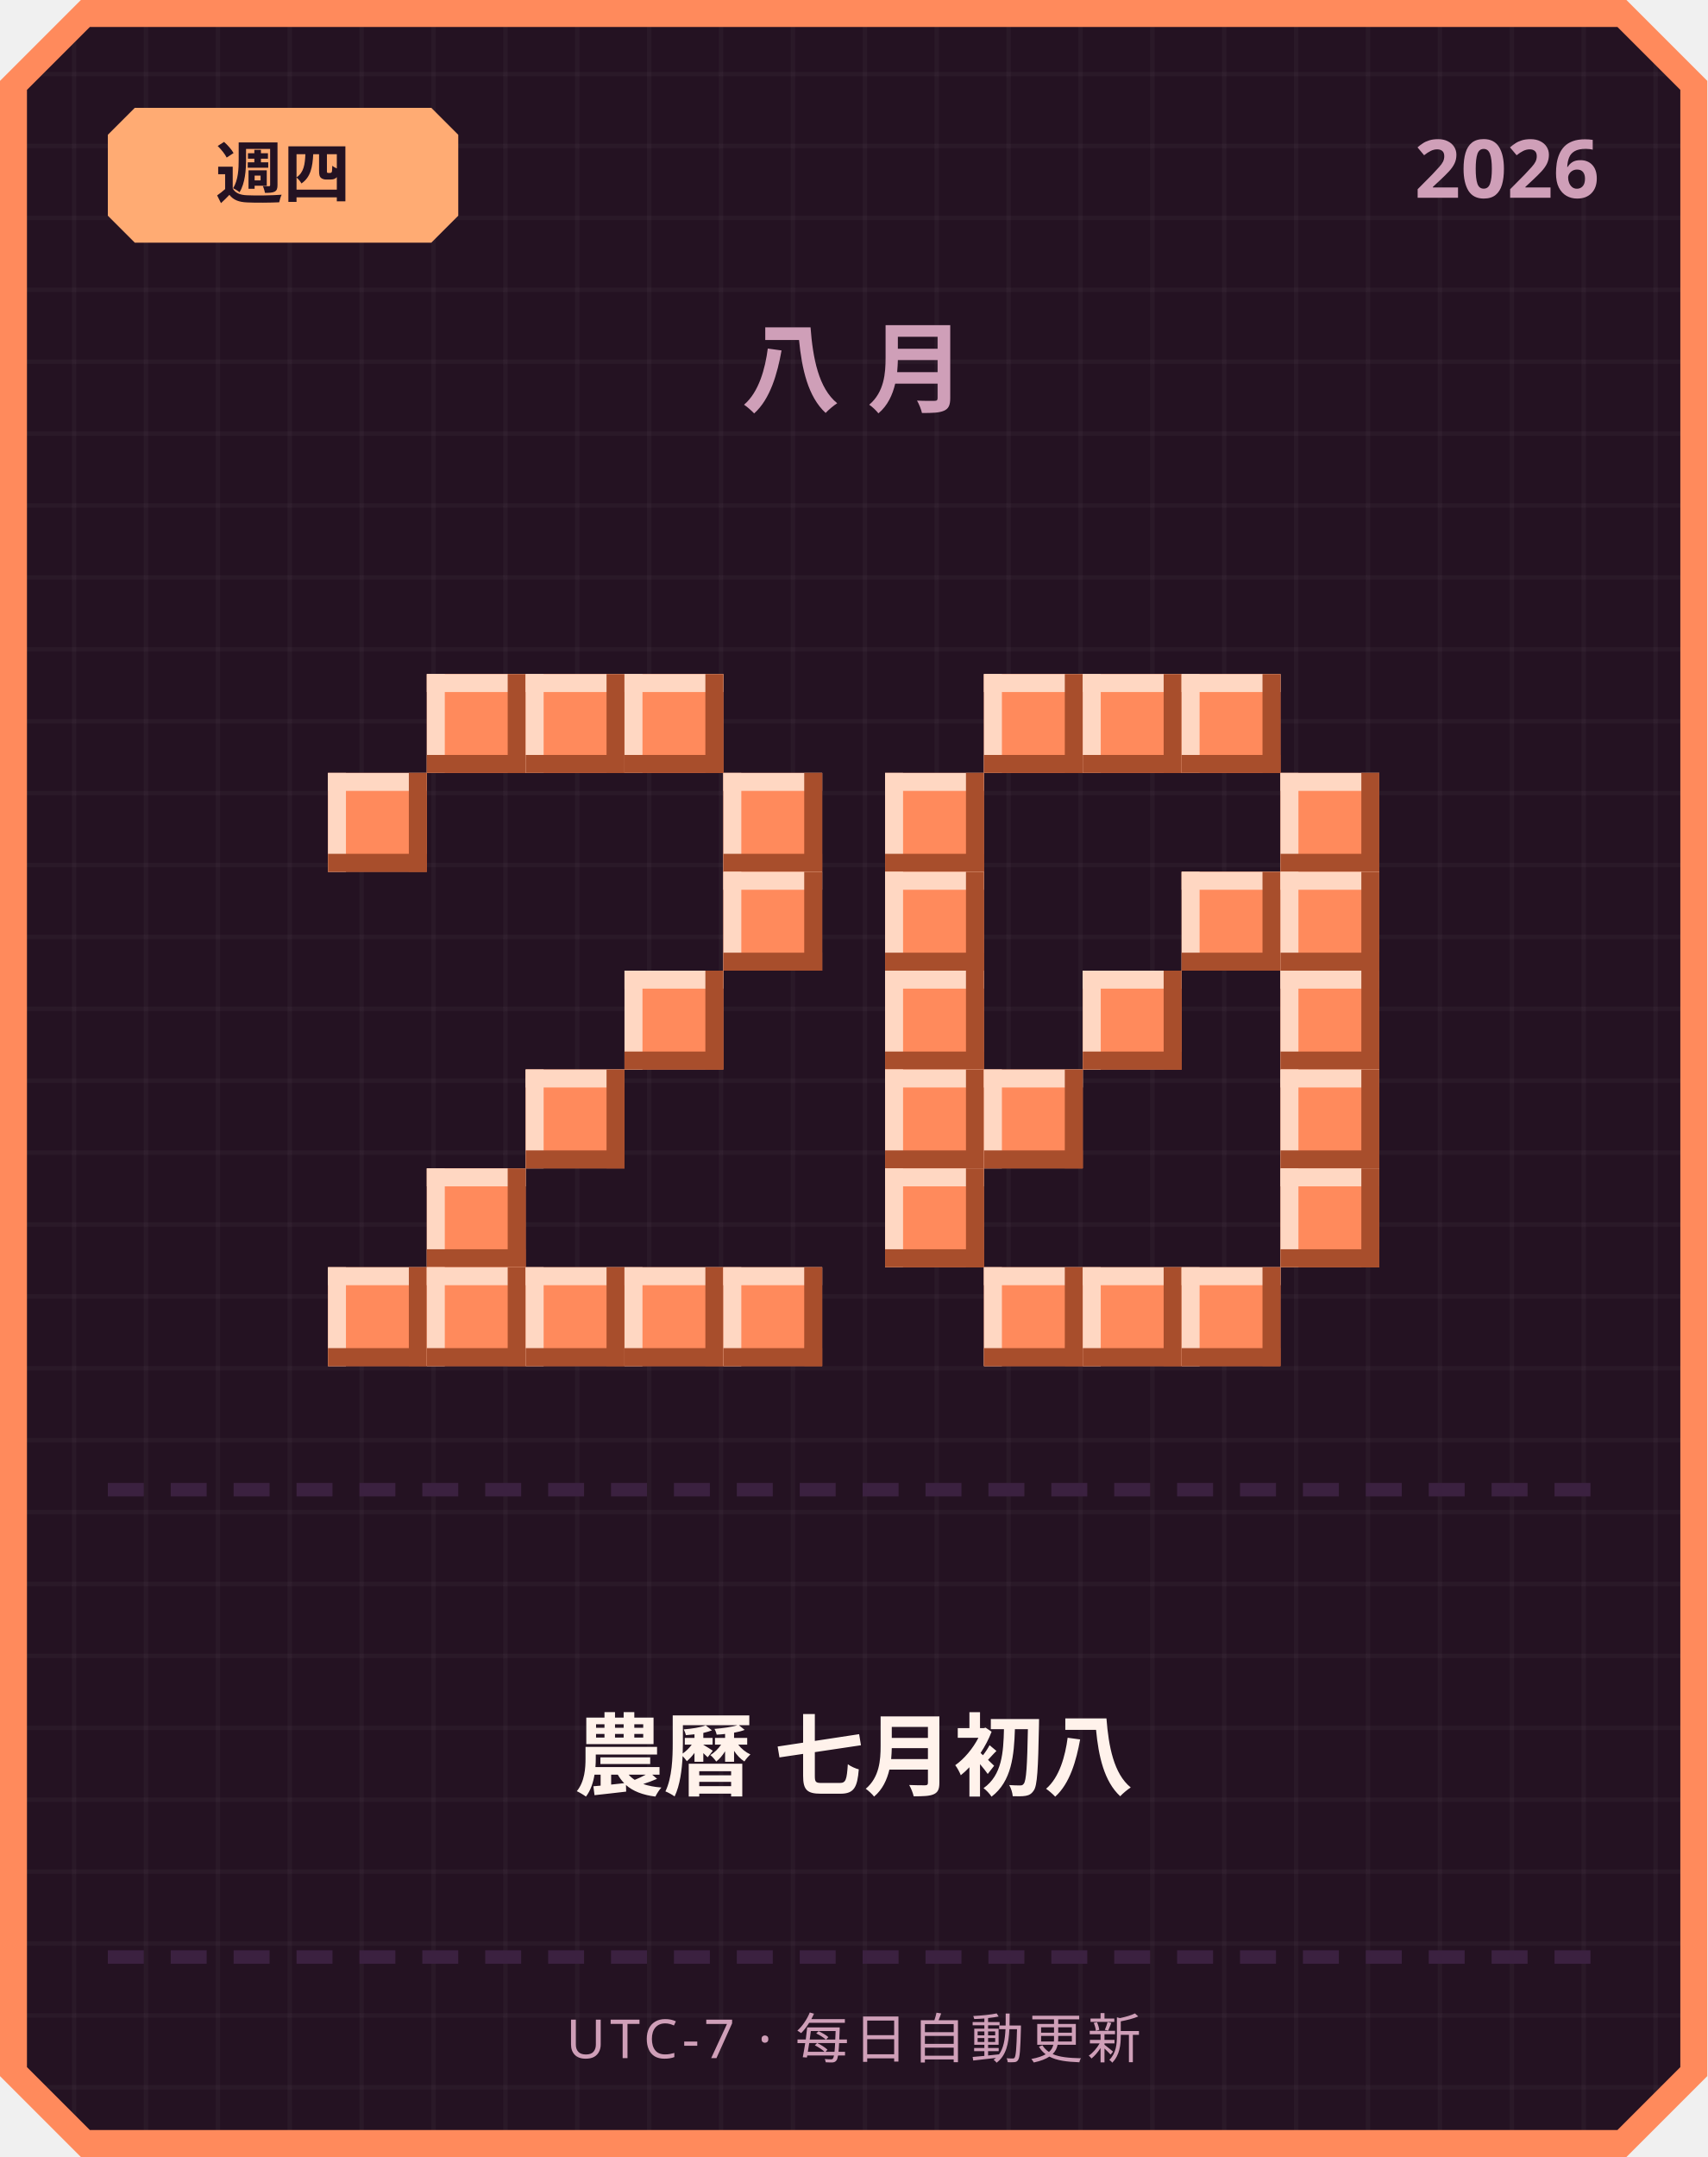
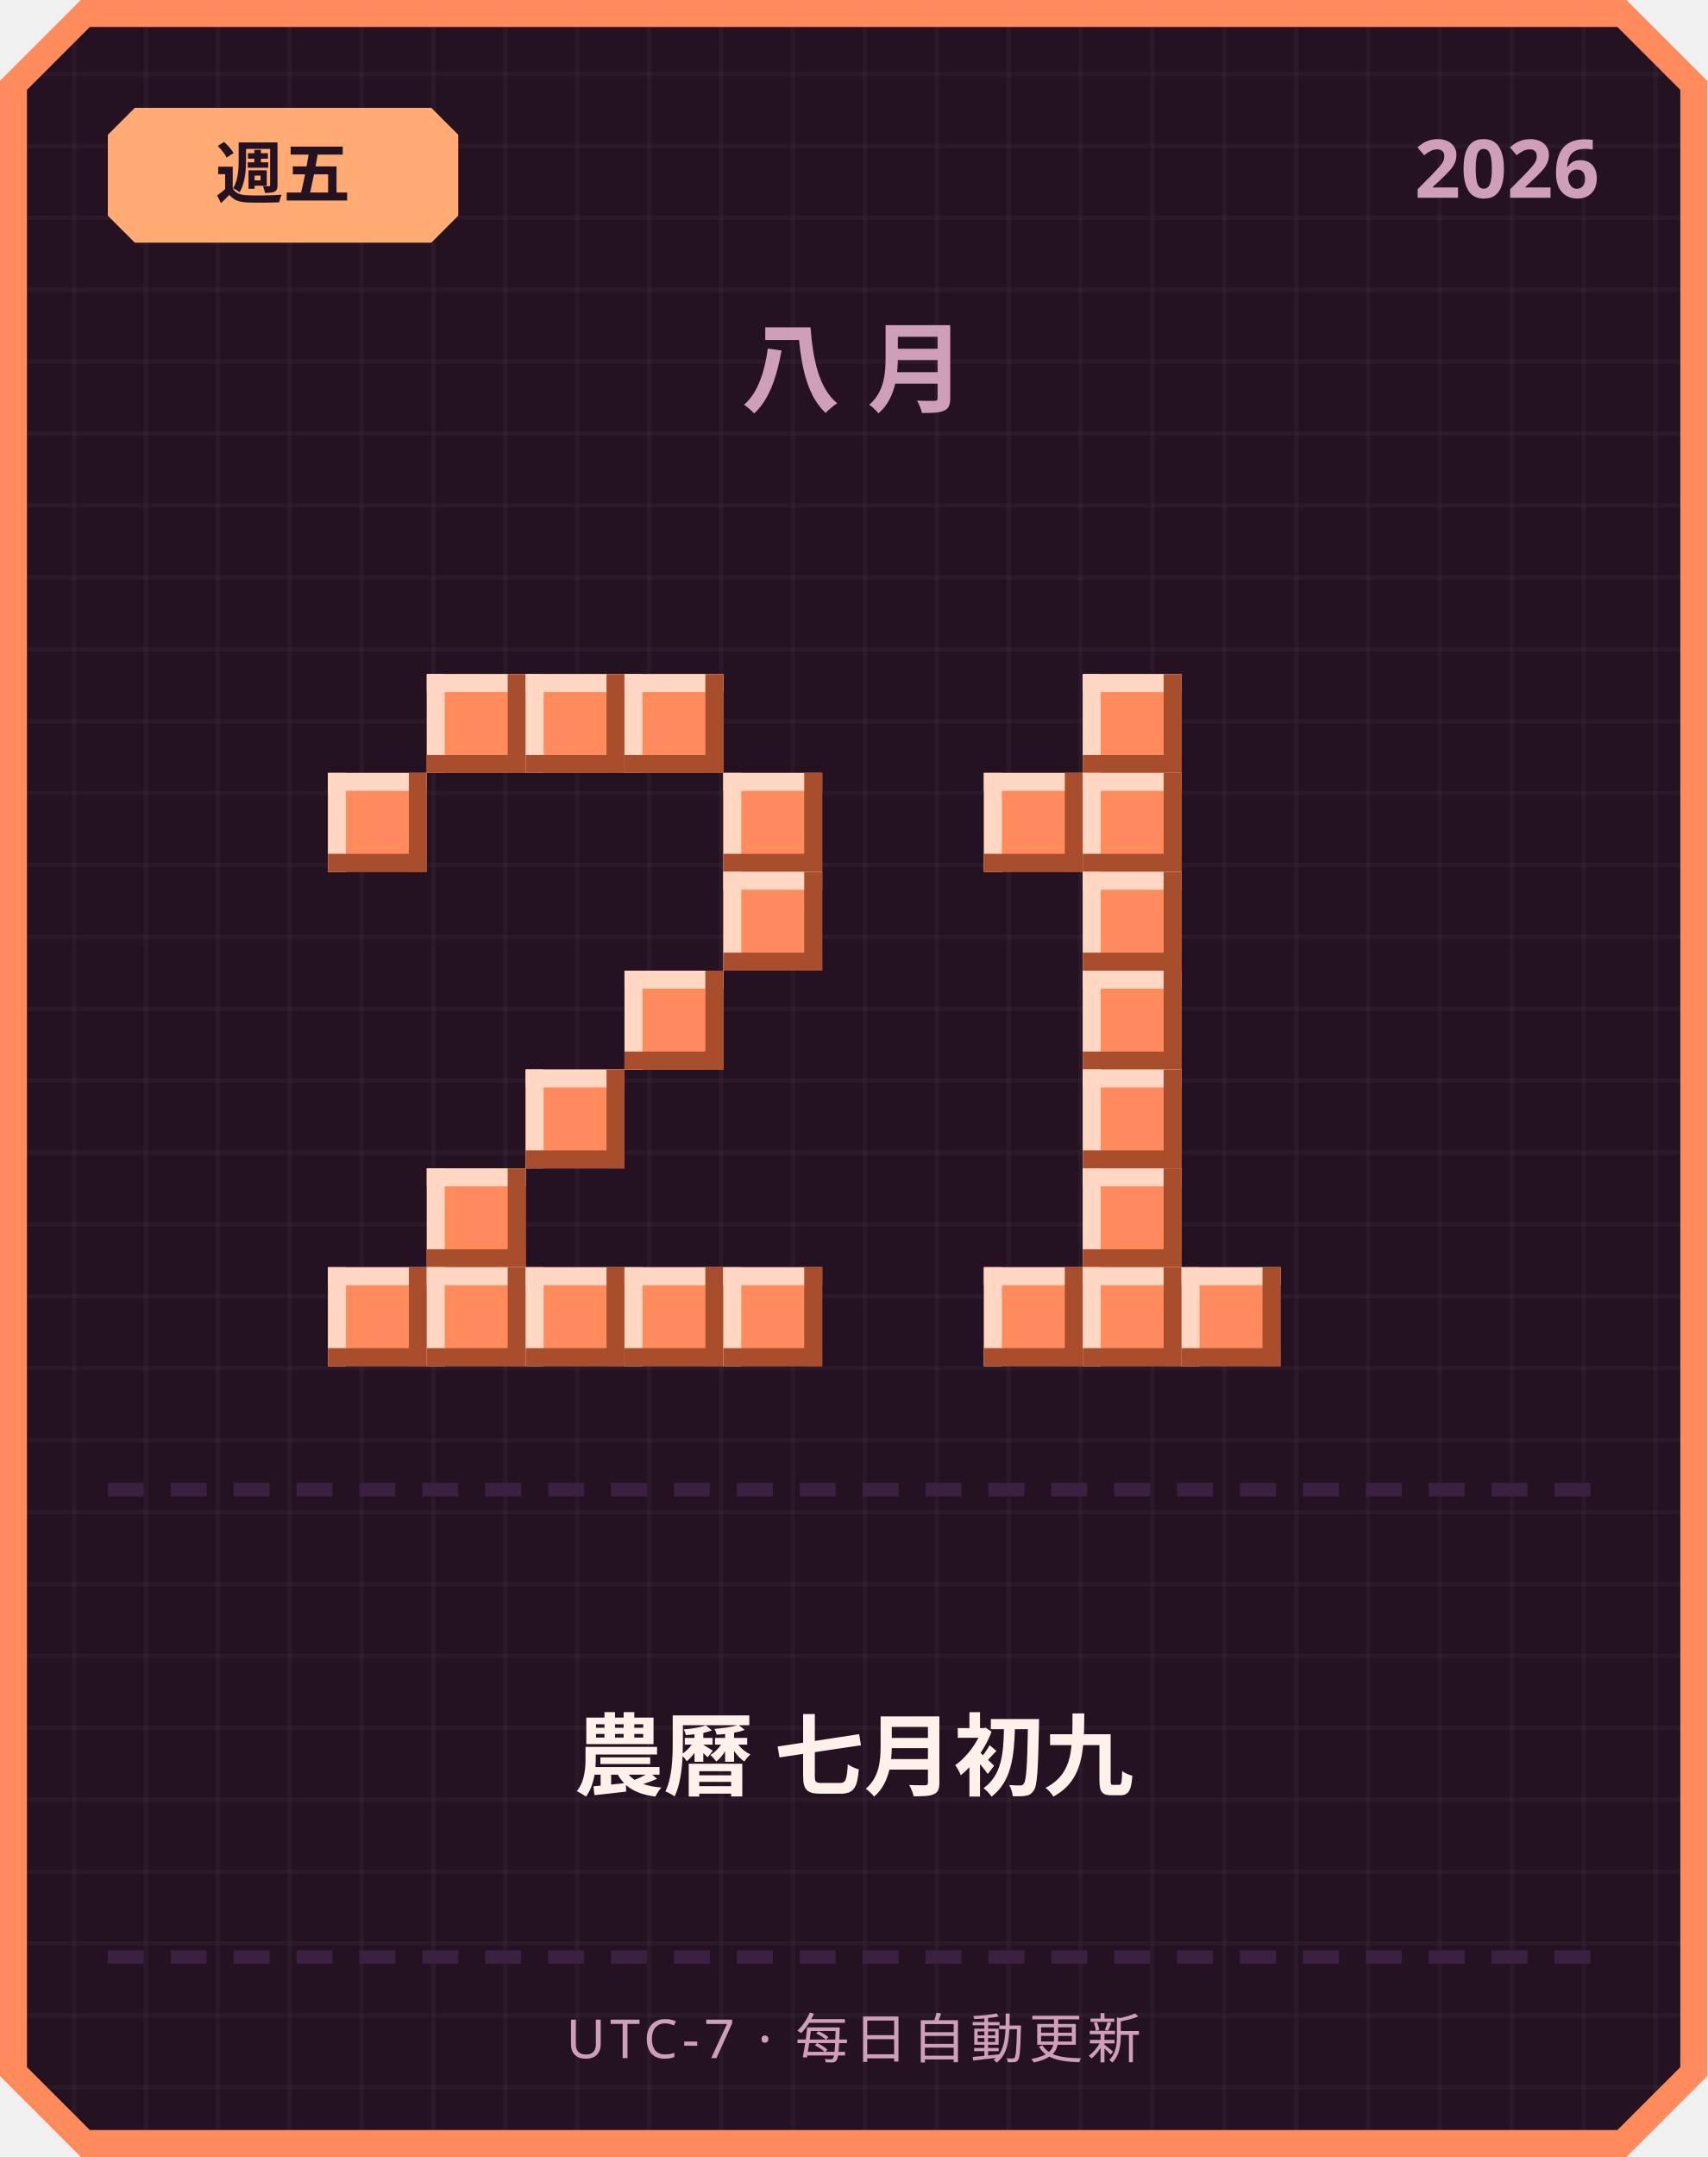
<svg xmlns="http://www.w3.org/2000/svg" width="380" height="480" viewBox="0 0 380 480">
  <defs>
    <pattern id="grid" width="16" height="16" patternUnits="userSpaceOnUse">
      <rect width="16" height="16" fill="#241222" />
      <rect width="1" height="16" fill="#ffffff" opacity="0.03" />
      <rect width="16" height="1" fill="#ffffff" opacity="0.03" />
    </pattern>
  </defs>
  <path d="M 18,0 L 362,0 L 380,18 L 380,462 L 362,480 L 18,480 L 0,462 L 0,18 Z" fill="#ff8a5c" />
  <path d="M 20,6 L 360,6 L 374,20 L 374,460 L 360,474 L 20,474 L 6,460 L 6,20 Z" fill="url(#grid)" />
  <path d="M 30,24 L 96,24 L 102,30 L 102,48 L 96,54 L 30,54 L 24,48 L 24,30 Z" fill="#ffab73" />
-   <text x="63" y="44" text-anchor="middle" font-family="'Segoe UI', sans-serif" font-size="15" font-weight="700" fill="#241222">週四</text>
+   <text x="63" y="44" text-anchor="middle" font-family="'Segoe UI', sans-serif" font-size="15" font-weight="700" fill="#241222">週五</text>
  <text x="356" y="44" text-anchor="end" font-family="'Segoe UI', sans-serif" font-size="18" font-weight="700" fill="#cf9fb8">2026</text>
  <text x="190" y="90" text-anchor="middle" font-family="'Segoe UI', sans-serif" font-size="22" font-weight="700" letter-spacing="6" fill="#cf9fb8">八月</text>
  <rect x="95" y="150" width="22" height="22" fill="#ff8a5c" />
  <rect x="95" y="150" width="22" height="4" fill="#ffd7c2" />
  <rect x="95" y="150" width="4" height="22" fill="#ffd7c2" />
  <rect x="95" y="168" width="22" height="4" fill="#a84e2c" />
  <rect x="113" y="150" width="4" height="22" fill="#a84e2c" />
  <rect x="117" y="150" width="22" height="22" fill="#ff8a5c" />
  <rect x="117" y="150" width="22" height="4" fill="#ffd7c2" />
  <rect x="117" y="150" width="4" height="22" fill="#ffd7c2" />
  <rect x="117" y="168" width="22" height="4" fill="#a84e2c" />
  <rect x="135" y="150" width="4" height="22" fill="#a84e2c" />
  <rect x="139" y="150" width="22" height="22" fill="#ff8a5c" />
  <rect x="139" y="150" width="22" height="4" fill="#ffd7c2" />
  <rect x="139" y="150" width="4" height="22" fill="#ffd7c2" />
  <rect x="139" y="168" width="22" height="4" fill="#a84e2c" />
  <rect x="157" y="150" width="4" height="22" fill="#a84e2c" />
  <rect x="73" y="172" width="22" height="22" fill="#ff8a5c" />
  <rect x="73" y="172" width="22" height="4" fill="#ffd7c2" />
  <rect x="73" y="172" width="4" height="22" fill="#ffd7c2" />
  <rect x="73" y="190" width="22" height="4" fill="#a84e2c" />
  <rect x="91" y="172" width="4" height="22" fill="#a84e2c" />
  <rect x="161" y="172" width="22" height="22" fill="#ff8a5c" />
  <rect x="161" y="172" width="22" height="4" fill="#ffd7c2" />
  <rect x="161" y="172" width="4" height="22" fill="#ffd7c2" />
  <rect x="161" y="190" width="22" height="4" fill="#a84e2c" />
  <rect x="179" y="172" width="4" height="22" fill="#a84e2c" />
  <rect x="161" y="194" width="22" height="22" fill="#ff8a5c" />
  <rect x="161" y="194" width="22" height="4" fill="#ffd7c2" />
  <rect x="161" y="194" width="4" height="22" fill="#ffd7c2" />
  <rect x="161" y="212" width="22" height="4" fill="#a84e2c" />
  <rect x="179" y="194" width="4" height="22" fill="#a84e2c" />
  <rect x="139" y="216" width="22" height="22" fill="#ff8a5c" />
  <rect x="139" y="216" width="22" height="4" fill="#ffd7c2" />
  <rect x="139" y="216" width="4" height="22" fill="#ffd7c2" />
  <rect x="139" y="234" width="22" height="4" fill="#a84e2c" />
  <rect x="157" y="216" width="4" height="22" fill="#a84e2c" />
  <rect x="117" y="238" width="22" height="22" fill="#ff8a5c" />
  <rect x="117" y="238" width="22" height="4" fill="#ffd7c2" />
  <rect x="117" y="238" width="4" height="22" fill="#ffd7c2" />
  <rect x="117" y="256" width="22" height="4" fill="#a84e2c" />
  <rect x="135" y="238" width="4" height="22" fill="#a84e2c" />
  <rect x="95" y="260" width="22" height="22" fill="#ff8a5c" />
  <rect x="95" y="260" width="22" height="4" fill="#ffd7c2" />
  <rect x="95" y="260" width="4" height="22" fill="#ffd7c2" />
  <rect x="95" y="278" width="22" height="4" fill="#a84e2c" />
  <rect x="113" y="260" width="4" height="22" fill="#a84e2c" />
  <rect x="73" y="282" width="22" height="22" fill="#ff8a5c" />
  <rect x="73" y="282" width="22" height="4" fill="#ffd7c2" />
  <rect x="73" y="282" width="4" height="22" fill="#ffd7c2" />
  <rect x="73" y="300" width="22" height="4" fill="#a84e2c" />
  <rect x="91" y="282" width="4" height="22" fill="#a84e2c" />
  <rect x="95" y="282" width="22" height="22" fill="#ff8a5c" />
  <rect x="95" y="282" width="22" height="4" fill="#ffd7c2" />
  <rect x="95" y="282" width="4" height="22" fill="#ffd7c2" />
  <rect x="95" y="300" width="22" height="4" fill="#a84e2c" />
  <rect x="113" y="282" width="4" height="22" fill="#a84e2c" />
  <rect x="117" y="282" width="22" height="22" fill="#ff8a5c" />
  <rect x="117" y="282" width="22" height="4" fill="#ffd7c2" />
  <rect x="117" y="282" width="4" height="22" fill="#ffd7c2" />
  <rect x="117" y="300" width="22" height="4" fill="#a84e2c" />
  <rect x="135" y="282" width="4" height="22" fill="#a84e2c" />
  <rect x="139" y="282" width="22" height="22" fill="#ff8a5c" />
  <rect x="139" y="282" width="22" height="4" fill="#ffd7c2" />
  <rect x="139" y="282" width="4" height="22" fill="#ffd7c2" />
  <rect x="139" y="300" width="22" height="4" fill="#a84e2c" />
  <rect x="157" y="282" width="4" height="22" fill="#a84e2c" />
  <rect x="161" y="282" width="22" height="22" fill="#ff8a5c" />
  <rect x="161" y="282" width="22" height="4" fill="#ffd7c2" />
  <rect x="161" y="282" width="4" height="22" fill="#ffd7c2" />
  <rect x="161" y="300" width="22" height="4" fill="#a84e2c" />
  <rect x="179" y="282" width="4" height="22" fill="#a84e2c" />
-   <rect x="219" y="150" width="22" height="22" fill="#ff8a5c" />
-   <rect x="219" y="150" width="22" height="4" fill="#ffd7c2" />
-   <rect x="219" y="150" width="4" height="22" fill="#ffd7c2" />
-   <rect x="219" y="168" width="22" height="4" fill="#a84e2c" />
-   <rect x="237" y="150" width="4" height="22" fill="#a84e2c" />
  <rect x="241" y="150" width="22" height="22" fill="#ff8a5c" />
  <rect x="241" y="150" width="22" height="4" fill="#ffd7c2" />
  <rect x="241" y="150" width="4" height="22" fill="#ffd7c2" />
  <rect x="241" y="168" width="22" height="4" fill="#a84e2c" />
  <rect x="259" y="150" width="4" height="22" fill="#a84e2c" />
-   <rect x="263" y="150" width="22" height="22" fill="#ff8a5c" />
-   <rect x="263" y="150" width="22" height="4" fill="#ffd7c2" />
-   <rect x="263" y="150" width="4" height="22" fill="#ffd7c2" />
-   <rect x="263" y="168" width="22" height="4" fill="#a84e2c" />
-   <rect x="281" y="150" width="4" height="22" fill="#a84e2c" />
-   <rect x="197" y="172" width="22" height="22" fill="#ff8a5c" />
-   <rect x="197" y="172" width="22" height="4" fill="#ffd7c2" />
-   <rect x="197" y="172" width="4" height="22" fill="#ffd7c2" />
-   <rect x="197" y="190" width="22" height="4" fill="#a84e2c" />
-   <rect x="215" y="172" width="4" height="22" fill="#a84e2c" />
-   <rect x="285" y="172" width="22" height="22" fill="#ff8a5c" />
-   <rect x="285" y="172" width="22" height="4" fill="#ffd7c2" />
-   <rect x="285" y="172" width="4" height="22" fill="#ffd7c2" />
-   <rect x="285" y="190" width="22" height="4" fill="#a84e2c" />
-   <rect x="303" y="172" width="4" height="22" fill="#a84e2c" />
-   <rect x="197" y="194" width="22" height="22" fill="#ff8a5c" />
-   <rect x="197" y="194" width="22" height="4" fill="#ffd7c2" />
-   <rect x="197" y="194" width="4" height="22" fill="#ffd7c2" />
-   <rect x="197" y="212" width="22" height="4" fill="#a84e2c" />
-   <rect x="215" y="194" width="4" height="22" fill="#a84e2c" />
-   <rect x="263" y="194" width="22" height="22" fill="#ff8a5c" />
-   <rect x="263" y="194" width="22" height="4" fill="#ffd7c2" />
-   <rect x="263" y="194" width="4" height="22" fill="#ffd7c2" />
-   <rect x="263" y="212" width="22" height="4" fill="#a84e2c" />
-   <rect x="281" y="194" width="4" height="22" fill="#a84e2c" />
-   <rect x="285" y="194" width="22" height="22" fill="#ff8a5c" />
-   <rect x="285" y="194" width="22" height="4" fill="#ffd7c2" />
-   <rect x="285" y="194" width="4" height="22" fill="#ffd7c2" />
-   <rect x="285" y="212" width="22" height="4" fill="#a84e2c" />
-   <rect x="303" y="194" width="4" height="22" fill="#a84e2c" />
-   <rect x="197" y="216" width="22" height="22" fill="#ff8a5c" />
-   <rect x="197" y="216" width="22" height="4" fill="#ffd7c2" />
-   <rect x="197" y="216" width="4" height="22" fill="#ffd7c2" />
-   <rect x="197" y="234" width="22" height="4" fill="#a84e2c" />
-   <rect x="215" y="216" width="4" height="22" fill="#a84e2c" />
+   <rect x="219" y="172" width="22" height="22" fill="#ff8a5c" />
+   <rect x="219" y="172" width="22" height="4" fill="#ffd7c2" />
+   <rect x="219" y="172" width="4" height="22" fill="#ffd7c2" />
+   <rect x="219" y="190" width="22" height="4" fill="#a84e2c" />
+   <rect x="237" y="172" width="4" height="22" fill="#a84e2c" />
+   <rect x="241" y="172" width="22" height="22" fill="#ff8a5c" />
+   <rect x="241" y="172" width="22" height="4" fill="#ffd7c2" />
+   <rect x="241" y="172" width="4" height="22" fill="#ffd7c2" />
+   <rect x="241" y="190" width="22" height="4" fill="#a84e2c" />
+   <rect x="259" y="172" width="4" height="22" fill="#a84e2c" />
+   <rect x="241" y="194" width="22" height="22" fill="#ff8a5c" />
+   <rect x="241" y="194" width="22" height="4" fill="#ffd7c2" />
+   <rect x="241" y="194" width="4" height="22" fill="#ffd7c2" />
+   <rect x="241" y="212" width="22" height="4" fill="#a84e2c" />
+   <rect x="259" y="194" width="4" height="22" fill="#a84e2c" />
  <rect x="241" y="216" width="22" height="22" fill="#ff8a5c" />
  <rect x="241" y="216" width="22" height="4" fill="#ffd7c2" />
  <rect x="241" y="216" width="4" height="22" fill="#ffd7c2" />
  <rect x="241" y="234" width="22" height="4" fill="#a84e2c" />
  <rect x="259" y="216" width="4" height="22" fill="#a84e2c" />
-   <rect x="285" y="216" width="22" height="22" fill="#ff8a5c" />
-   <rect x="285" y="216" width="22" height="4" fill="#ffd7c2" />
-   <rect x="285" y="216" width="4" height="22" fill="#ffd7c2" />
-   <rect x="285" y="234" width="22" height="4" fill="#a84e2c" />
-   <rect x="303" y="216" width="4" height="22" fill="#a84e2c" />
-   <rect x="197" y="238" width="22" height="22" fill="#ff8a5c" />
-   <rect x="197" y="238" width="22" height="4" fill="#ffd7c2" />
-   <rect x="197" y="238" width="4" height="22" fill="#ffd7c2" />
-   <rect x="197" y="256" width="22" height="4" fill="#a84e2c" />
-   <rect x="215" y="238" width="4" height="22" fill="#a84e2c" />
-   <rect x="219" y="238" width="22" height="22" fill="#ff8a5c" />
-   <rect x="219" y="238" width="22" height="4" fill="#ffd7c2" />
-   <rect x="219" y="238" width="4" height="22" fill="#ffd7c2" />
-   <rect x="219" y="256" width="22" height="4" fill="#a84e2c" />
-   <rect x="237" y="238" width="4" height="22" fill="#a84e2c" />
-   <rect x="285" y="238" width="22" height="22" fill="#ff8a5c" />
-   <rect x="285" y="238" width="22" height="4" fill="#ffd7c2" />
-   <rect x="285" y="238" width="4" height="22" fill="#ffd7c2" />
-   <rect x="285" y="256" width="22" height="4" fill="#a84e2c" />
-   <rect x="303" y="238" width="4" height="22" fill="#a84e2c" />
-   <rect x="197" y="260" width="22" height="22" fill="#ff8a5c" />
-   <rect x="197" y="260" width="22" height="4" fill="#ffd7c2" />
-   <rect x="197" y="260" width="4" height="22" fill="#ffd7c2" />
-   <rect x="197" y="278" width="22" height="4" fill="#a84e2c" />
-   <rect x="215" y="260" width="4" height="22" fill="#a84e2c" />
-   <rect x="285" y="260" width="22" height="22" fill="#ff8a5c" />
-   <rect x="285" y="260" width="22" height="4" fill="#ffd7c2" />
-   <rect x="285" y="260" width="4" height="22" fill="#ffd7c2" />
-   <rect x="285" y="278" width="22" height="4" fill="#a84e2c" />
-   <rect x="303" y="260" width="4" height="22" fill="#a84e2c" />
+   <rect x="241" y="238" width="22" height="22" fill="#ff8a5c" />
+   <rect x="241" y="238" width="22" height="4" fill="#ffd7c2" />
+   <rect x="241" y="238" width="4" height="22" fill="#ffd7c2" />
+   <rect x="241" y="256" width="22" height="4" fill="#a84e2c" />
+   <rect x="259" y="238" width="4" height="22" fill="#a84e2c" />
+   <rect x="241" y="260" width="22" height="22" fill="#ff8a5c" />
+   <rect x="241" y="260" width="22" height="4" fill="#ffd7c2" />
+   <rect x="241" y="260" width="4" height="22" fill="#ffd7c2" />
+   <rect x="241" y="278" width="22" height="4" fill="#a84e2c" />
+   <rect x="259" y="260" width="4" height="22" fill="#a84e2c" />
  <rect x="219" y="282" width="22" height="22" fill="#ff8a5c" />
  <rect x="219" y="282" width="22" height="4" fill="#ffd7c2" />
  <rect x="219" y="282" width="4" height="22" fill="#ffd7c2" />
  <rect x="219" y="300" width="22" height="4" fill="#a84e2c" />
  <rect x="237" y="282" width="4" height="22" fill="#a84e2c" />
  <rect x="241" y="282" width="22" height="22" fill="#ff8a5c" />
  <rect x="241" y="282" width="22" height="4" fill="#ffd7c2" />
  <rect x="241" y="282" width="4" height="22" fill="#ffd7c2" />
  <rect x="241" y="300" width="22" height="4" fill="#a84e2c" />
  <rect x="259" y="282" width="4" height="22" fill="#a84e2c" />
  <rect x="263" y="282" width="22" height="22" fill="#ff8a5c" />
  <rect x="263" y="282" width="22" height="4" fill="#ffd7c2" />
  <rect x="263" y="282" width="4" height="22" fill="#ffd7c2" />
  <rect x="263" y="300" width="22" height="4" fill="#a84e2c" />
  <rect x="281" y="282" width="4" height="22" fill="#a84e2c" />
  <rect x="24" y="330" width="8" height="3" fill="#3b2140" />
  <rect x="38" y="330" width="8" height="3" fill="#3b2140" />
  <rect x="52" y="330" width="8" height="3" fill="#3b2140" />
  <rect x="66" y="330" width="8" height="3" fill="#3b2140" />
  <rect x="80" y="330" width="8" height="3" fill="#3b2140" />
  <rect x="94" y="330" width="8" height="3" fill="#3b2140" />
  <rect x="108" y="330" width="8" height="3" fill="#3b2140" />
  <rect x="122" y="330" width="8" height="3" fill="#3b2140" />
  <rect x="136" y="330" width="8" height="3" fill="#3b2140" />
  <rect x="150" y="330" width="8" height="3" fill="#3b2140" />
  <rect x="164" y="330" width="8" height="3" fill="#3b2140" />
  <rect x="178" y="330" width="8" height="3" fill="#3b2140" />
  <rect x="192" y="330" width="8" height="3" fill="#3b2140" />
  <rect x="206" y="330" width="8" height="3" fill="#3b2140" />
  <rect x="220" y="330" width="8" height="3" fill="#3b2140" />
  <rect x="234" y="330" width="8" height="3" fill="#3b2140" />
  <rect x="248" y="330" width="8" height="3" fill="#3b2140" />
  <rect x="262" y="330" width="8" height="3" fill="#3b2140" />
  <rect x="276" y="330" width="8" height="3" fill="#3b2140" />
  <rect x="290" y="330" width="8" height="3" fill="#3b2140" />
  <rect x="304" y="330" width="8" height="3" fill="#3b2140" />
  <rect x="318" y="330" width="8" height="3" fill="#3b2140" />
  <rect x="332" y="330" width="8" height="3" fill="#3b2140" />
  <rect x="346" y="330" width="8" height="3" fill="#3b2140" />
-   <text x="190" y="398" text-anchor="middle" font-family="'Segoe UI', 'Microsoft JhengHei', sans-serif" font-size="20" font-weight="700" fill="#fff2eb">農曆 七月初八</text>
+   <text x="190" y="398" text-anchor="middle" font-family="'Segoe UI', 'Microsoft JhengHei', sans-serif" font-size="20" font-weight="700" fill="#fff2eb">農曆 七月初九</text>
  <rect x="24" y="434" width="8" height="3" fill="#3b2140" />
  <rect x="38" y="434" width="8" height="3" fill="#3b2140" />
  <rect x="52" y="434" width="8" height="3" fill="#3b2140" />
  <rect x="66" y="434" width="8" height="3" fill="#3b2140" />
  <rect x="80" y="434" width="8" height="3" fill="#3b2140" />
  <rect x="94" y="434" width="8" height="3" fill="#3b2140" />
  <rect x="108" y="434" width="8" height="3" fill="#3b2140" />
  <rect x="122" y="434" width="8" height="3" fill="#3b2140" />
  <rect x="136" y="434" width="8" height="3" fill="#3b2140" />
  <rect x="150" y="434" width="8" height="3" fill="#3b2140" />
  <rect x="164" y="434" width="8" height="3" fill="#3b2140" />
  <rect x="178" y="434" width="8" height="3" fill="#3b2140" />
  <rect x="192" y="434" width="8" height="3" fill="#3b2140" />
  <rect x="206" y="434" width="8" height="3" fill="#3b2140" />
  <rect x="220" y="434" width="8" height="3" fill="#3b2140" />
  <rect x="234" y="434" width="8" height="3" fill="#3b2140" />
  <rect x="248" y="434" width="8" height="3" fill="#3b2140" />
  <rect x="262" y="434" width="8" height="3" fill="#3b2140" />
  <rect x="276" y="434" width="8" height="3" fill="#3b2140" />
  <rect x="290" y="434" width="8" height="3" fill="#3b2140" />
  <rect x="304" y="434" width="8" height="3" fill="#3b2140" />
  <rect x="318" y="434" width="8" height="3" fill="#3b2140" />
  <rect x="332" y="434" width="8" height="3" fill="#3b2140" />
  <rect x="346" y="434" width="8" height="3" fill="#3b2140" />
  <text x="190" y="458" text-anchor="middle" font-family="'Segoe UI', sans-serif" font-size="12" letter-spacing="1" fill="#cf9fb8">UTC-7 · 每日自動更新</text>
</svg>
